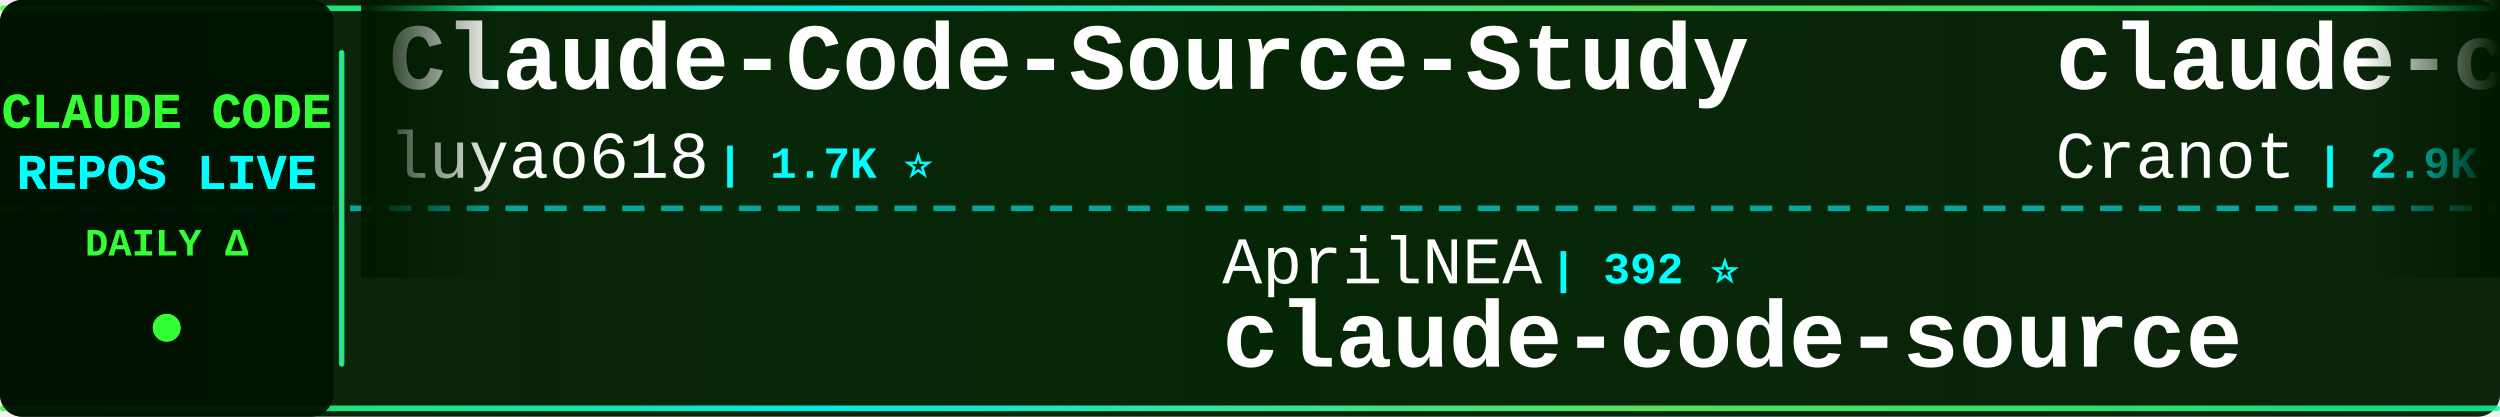
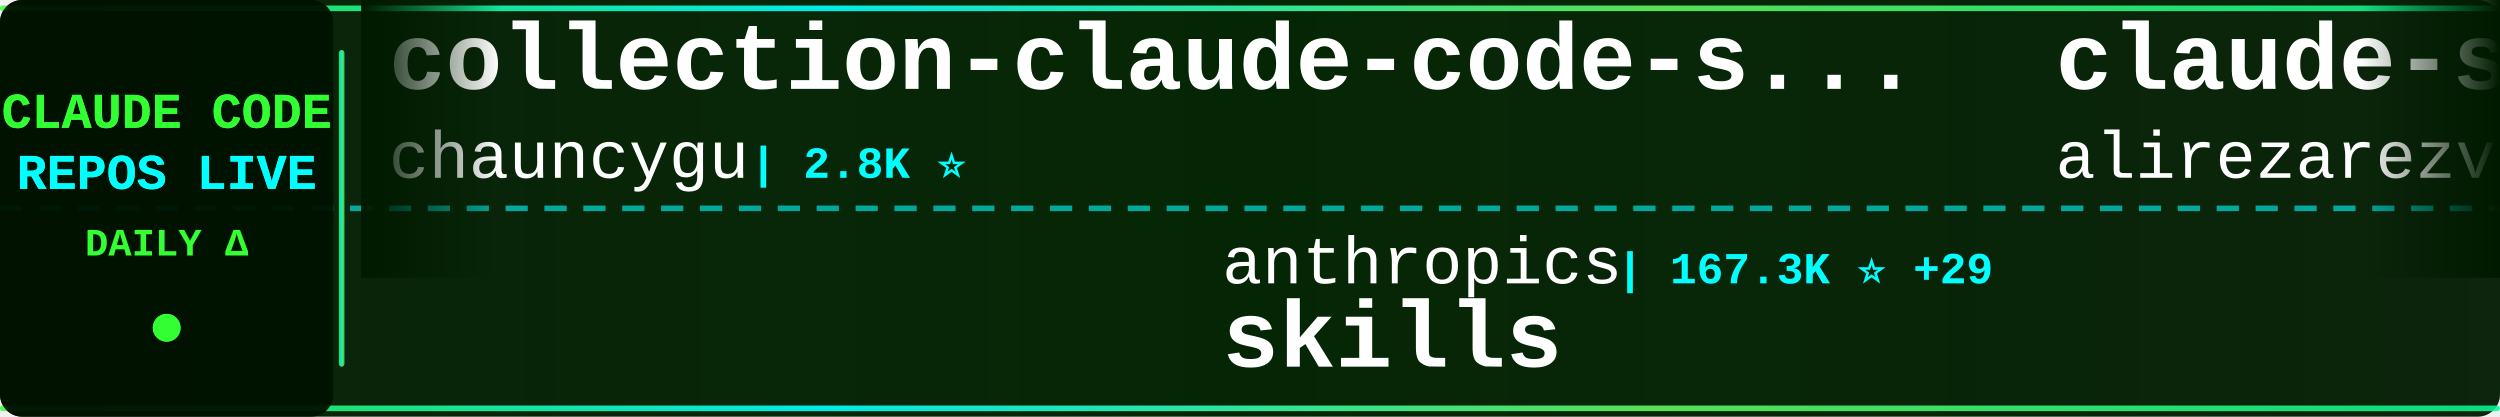
<svg xmlns="http://www.w3.org/2000/svg" width="900" height="150">
  <defs>
    <linearGradient id="tickerBg" x1="0%" y1="0%" x2="100%" y2="0%">
      <stop offset="0%" style="stop-color:#001a00;stop-opacity:0.95" />
      <stop offset="50%" style="stop-color:#002200;stop-opacity:0.98" />
      <stop offset="100%" style="stop-color:#001a00;stop-opacity:0.95" />
    </linearGradient>
    <linearGradient id="borderGrad" x1="0%" y1="0%" x2="100%" y2="0%">
      <stop offset="0%" style="stop-color:#33ff33;stop-opacity:0.85">
        <animate attributeName="stop-opacity" values="0.85;1;0.85" dur="2s" repeatCount="indefinite" />
      </stop>
      <stop offset="33%" style="stop-color:#00ffff;stop-opacity:0.9">
        <animate attributeName="stop-opacity" values="0.9;1;0.9" dur="2.2s" repeatCount="indefinite" />
      </stop>
      <stop offset="66%" style="stop-color:#66ff66;stop-opacity:0.85">
        <animate attributeName="stop-opacity" values="0.85;1;0.85" dur="1.8s" repeatCount="indefinite" />
      </stop>
      <stop offset="100%" style="stop-color:#00ff99;stop-opacity:0.85">
        <animate attributeName="stop-opacity" values="0.85;1;0.85" dur="2s" repeatCount="indefinite" />
      </stop>
    </linearGradient>
    <filter id="textGlow">
      <feGaussianBlur stdDeviation="0.1" result="coloredBlur" />
      <feMerge>
        <feMergeNode in="coloredBlur" />
        <feMergeNode in="SourceGraphic" />
      </feMerge>
    </filter>
    <filter id="metricGlow">
      <feGaussianBlur stdDeviation="0.2" result="coloredBlur" />
      <feMerge>
        <feMergeNode in="coloredBlur" />
        <feMergeNode in="SourceGraphic" />
      </feMerge>
    </filter>
    <linearGradient id="leftFade" x1="0%" y1="0%" x2="100%" y2="0%">
      <stop offset="0%" style="stop-color:#001a00;stop-opacity:1" />
      <stop offset="100%" style="stop-color:#001a00;stop-opacity:0" />
    </linearGradient>
    <linearGradient id="rightFade" x1="0%" y1="0%" x2="100%" y2="0%">
      <stop offset="0%" style="stop-color:#001a00;stop-opacity:0" />
      <stop offset="100%" style="stop-color:#001a00;stop-opacity:1" />
    </linearGradient>
  </defs>
  <rect width="900" height="150" fill="url(#tickerBg)" rx="8" />
  <rect x="0" y="2" width="900" height="2" fill="url(#borderGrad)" rx="1" />
  <rect x="0" y="146" width="900" height="2" fill="url(#borderGrad)" rx="1" />
  <line x1="0" y1="75" x2="900" y2="75" stroke="#00ffff" stroke-width="2" stroke-dasharray="8 6" opacity="0.6" />
  <rect x="0" y="0" width="120" height="150" fill="#001100" opacity="0.95" rx="8" />
  <text x="60" y="46" font-family="'Courier New', monospace" font-size="18" font-weight="bold" fill="#33ff33" text-anchor="middle" filter="url(#textGlow)">
    CLAUDE CODE
  </text>
  <text x="60" y="68" font-family="'Courier New', monospace" font-size="18" font-weight="bold" fill="#00ffff" text-anchor="middle" filter="url(#textGlow)">
    REPOS LIVE
  </text>
  <text x="60" y="92" font-family="'Courier New', monospace" font-size="14" font-weight="bold" fill="#33ff33" text-anchor="middle">
    DAILY Δ
  </text>
  <circle cx="60" cy="118" r="5" fill="#33ff33" filter="url(#metricGlow)">
    <animate attributeName="r" values="4;6;4" dur="1.5s" repeatCount="indefinite" />
    <animate attributeName="opacity" values="0.6;1;0.6" dur="1.5s" repeatCount="indefinite" />
  </circle>
  <rect x="122" y="18" width="2" height="114" fill="url(#borderGrad)" rx="1" />
  <clipPath id="tickerClip">
    <rect x="130" y="0" width="770" height="150" />
  </clipPath>
  <g clip-path="url(#tickerClip)">
    <g id="tickerItems">
      <animateTransform attributeName="transform" attributeType="XML" type="translate" from="0 0" to="-3000 0" dur="54s" repeatCount="indefinite" />
      <g transform="translate(0, 0)">
-         <text x="140" y="32" font-family="'Courier New', monospace" font-size="34" font-weight="bold" fill="#ffffff">Claude-Code-Source-Study</text>
-         <text x="140" y="64" font-family="'Courier New', monospace" font-size="24" font-weight="normal" fill="#ffffff" opacity="1.0">luyao618</text>
-         <text x="258" y="64" font-family="'Courier New', monospace" font-size="16" font-weight="bold" fill="#00ffff"> | 1.7K ⭐</text>
+         <text x="140" y="32" font-family="'Courier New', monospace" font-size="34" font-weight="bold" fill="#ffffff">collection-claude-code-s...</text>
+         <text x="140" y="64" font-family="'Courier New', monospace" font-size="24" font-weight="normal" fill="#ffffff" opacity="1.0">chauncygu</text>
+         <text x="270" y="64" font-family="'Courier New', monospace" font-size="16" font-weight="bold" fill="#00ffff"> | 2.8K ⭐</text>
      </g>
      <g transform="translate(300, 0)">
-         <text x="140" y="102" font-family="'Courier New', monospace" font-size="24" font-weight="normal" fill="#ffffff" opacity="1.0">AprilNEA</text>
-         <text x="258" y="102" font-family="'Courier New', monospace" font-size="16" font-weight="bold" fill="#00ffff"> | 392 ⭐</text>
-         <text x="140" y="132" font-family="'Courier New', monospace" font-size="34" font-weight="bold" fill="#ffffff">claude-code-source</text>
+         <text x="140" y="102" font-family="'Courier New', monospace" font-size="24" font-weight="normal" fill="#ffffff" opacity="1.0">anthropics</text>
+         <text x="282" y="102" font-family="'Courier New', monospace" font-size="16" font-weight="bold" fill="#00ffff"> | 167.3K ⭐ +29</text>
+         <text x="140" y="132" font-family="'Courier New', monospace" font-size="34" font-weight="bold" fill="#ffffff">skills</text>
      </g>
      <g transform="translate(600, 0)">
-         <text x="140" y="32" font-family="'Courier New', monospace" font-size="34" font-weight="bold" fill="#ffffff">claude-code-guide</text>
-         <text x="140" y="64" font-family="'Courier New', monospace" font-size="24" font-weight="normal" fill="#ffffff" opacity="1.0">Cranot</text>
-         <text x="234" y="64" font-family="'Courier New', monospace" font-size="16" font-weight="bold" fill="#00ffff"> | 2.9K ⭐</text>
+         <text x="140" y="32" font-family="'Courier New', monospace" font-size="34" font-weight="bold" fill="#ffffff">claude-skills</text>
+         <text x="140" y="64" font-family="'Courier New', monospace" font-size="24" font-weight="normal" fill="#ffffff" opacity="1.0">alirezarezvani</text>
+         <text x="330" y="64" font-family="'Courier New', monospace" font-size="16" font-weight="bold" fill="#00ffff"> | 24.2K ⭐ +8</text>
      </g>
      <g transform="translate(900, 0)">
-         <text x="140" y="102" font-family="'Courier New', monospace" font-size="24" font-weight="normal" fill="#ffffff" opacity="1.0">VoltAgent</text>
-         <text x="270" y="102" font-family="'Courier New', monospace" font-size="16" font-weight="bold" fill="#00ffff"> | 24.2K ⭐ +1</text>
-         <text x="140" y="132" font-family="'Courier New', monospace" font-size="34" font-weight="bold" fill="#ffffff">awesome-claude-code-suba...</text>
+         <text x="140" y="102" font-family="'Courier New', monospace" font-size="24" font-weight="normal" fill="#ffffff" opacity="1.0">VILA-Lab</text>
+         <text x="258" y="102" font-family="'Courier New', monospace" font-size="16" font-weight="bold" fill="#00ffff"> | 2.0K ⭐</text>
+         <text x="140" y="132" font-family="'Courier New', monospace" font-size="34" font-weight="bold" fill="#ffffff">Dive-into-Claude-Code</text>
      </g>
      <g transform="translate(1200, 0)">
-         <text x="140" y="32" font-family="'Courier New', monospace" font-size="34" font-weight="bold" fill="#ffffff">claude-code-telegram</text>
-         <text x="140" y="64" font-family="'Courier New', monospace" font-size="24" font-weight="normal" fill="#ffffff" opacity="1.0">RichardAtCT</text>
-         <text x="294" y="64" font-family="'Courier New', monospace" font-size="16" font-weight="bold" fill="#00ffff"> | 2.8K ⭐</text>
+         <text x="140" y="32" font-family="'Courier New', monospace" font-size="34" font-weight="bold" fill="#ffffff">free-claude-code</text>
+         <text x="140" y="64" font-family="'Courier New', monospace" font-size="24" font-weight="normal" fill="#ffffff" opacity="1.0">Alishahryar1</text>
+         <text x="306" y="64" font-family="'Courier New', monospace" font-size="16" font-weight="bold" fill="#00ffff"> | 45.1K ⭐ +18</text>
      </g>
      <g transform="translate(1500, 0)">
-         <text x="140" y="102" font-family="'Courier New', monospace" font-size="24" font-weight="normal" fill="#ffffff" opacity="1.0">anthropics</text>
-         <text x="282" y="102" font-family="'Courier New', monospace" font-size="16" font-weight="bold" fill="#00ffff"> | 8.6K ⭐ +1</text>
-         <text x="140" y="132" font-family="'Courier New', monospace" font-size="34" font-weight="bold" fill="#ffffff">claude-code-action</text>
+         <text x="140" y="102" font-family="'Courier New', monospace" font-size="24" font-weight="normal" fill="#ffffff" opacity="1.0">ponponon</text>
+         <text x="258" y="102" font-family="'Courier New', monospace" font-size="16" font-weight="bold" fill="#00ffff"> | 2.3K ⭐</text>
+         <text x="140" y="132" font-family="'Courier New', monospace" font-size="34" font-weight="bold" fill="#ffffff">claude_code_src</text>
      </g>
      <g transform="translate(1800, 0)">
-         <text x="140" y="32" font-family="'Courier New', monospace" font-size="34" font-weight="bold" fill="#ffffff">claude-code-reverse</text>
-         <text x="140" y="64" font-family="'Courier New', monospace" font-size="24" font-weight="normal" fill="#ffffff" opacity="1.0">Yuyz0112</text>
-         <text x="258" y="64" font-family="'Courier New', monospace" font-size="16" font-weight="bold" fill="#00ffff"> | 2.4K ⭐</text>
+         <text x="140" y="32" font-family="'Courier New', monospace" font-size="34" font-weight="bold" fill="#ffffff">claude-code-source-code</text>
+         <text x="140" y="64" font-family="'Courier New', monospace" font-size="24" font-weight="normal" fill="#ffffff" opacity="1.0">777genius</text>
+         <text x="270" y="64" font-family="'Courier New', monospace" font-size="16" font-weight="bold" fill="#00ffff"> | 925 ⭐</text>
      </g>
      <g transform="translate(2100, 0)">
-         <text x="140" y="102" font-family="'Courier New', monospace" font-size="24" font-weight="normal" fill="#ffffff" opacity="1.0">1rgs</text>
-         <text x="210" y="102" font-family="'Courier New', monospace" font-size="16" font-weight="bold" fill="#00ffff"> | 3.7K ⭐</text>
-         <text x="140" y="132" font-family="'Courier New', monospace" font-size="34" font-weight="bold" fill="#ffffff">claude-code-proxy</text>
+         <text x="140" y="102" font-family="'Courier New', monospace" font-size="24" font-weight="normal" fill="#ffffff" opacity="1.0">ghuntley</text>
+         <text x="258" y="102" font-family="'Courier New', monospace" font-size="16" font-weight="bold" fill="#00ffff"> | 989 ⭐</text>
+         <text x="140" y="132" font-family="'Courier New', monospace" font-size="34" font-weight="bold" fill="#ffffff">claude-code-source-code-...</text>
      </g>
      <g transform="translate(2400, 0)">
-         <text x="140" y="32" font-family="'Courier New', monospace" font-size="34" font-weight="bold" fill="#ffffff">andrej-karpathy-skills</text>
-         <text x="140" y="64" font-family="'Courier New', monospace" font-size="24" font-weight="normal" fill="#ffffff" opacity="1.0">multica-ai</text>
-         <text x="282" y="64" font-family="'Courier New', monospace" font-size="16" font-weight="bold" fill="#00ffff"> | 200.9K ⭐ +20</text>
+         <text x="140" y="32" font-family="'Courier New', monospace" font-size="34" font-weight="bold" fill="#ffffff">claude-code-from-scratch</text>
+         <text x="140" y="64" font-family="'Courier New', monospace" font-size="24" font-weight="normal" fill="#ffffff" opacity="1.0">Windy3f3f3f3f</text>
+         <text x="318" y="64" font-family="'Courier New', monospace" font-size="16" font-weight="bold" fill="#00ffff"> | 2.5K ⭐ -1</text>
      </g>
      <g transform="translate(2700, 0)">
-         <text x="140" y="102" font-family="'Courier New', monospace" font-size="24" font-weight="normal" fill="#ffffff" opacity="1.0">OrcaWhisper</text>
-         <text x="294" y="102" font-family="'Courier New', monospace" font-size="16" font-weight="bold" fill="#00ffff"> | 87 ⭐</text>
-         <text x="140" y="132" font-family="'Courier New', monospace" font-size="34" font-weight="bold" fill="#ffffff">Claude-Code</text>
+         <text x="140" y="102" font-family="'Courier New', monospace" font-size="24" font-weight="normal" fill="#ffffff" opacity="1.0">fazxes</text>
+         <text x="234" y="102" font-family="'Courier New', monospace" font-size="16" font-weight="bold" fill="#00ffff"> | 231 ⭐</text>
+         <text x="140" y="132" font-family="'Courier New', monospace" font-size="34" font-weight="bold" fill="#ffffff">Claude-code</text>
      </g>
      <g transform="translate(3000, 0)">
-         <text x="140" y="32" font-family="'Courier New', monospace" font-size="34" font-weight="bold" fill="#ffffff">Claude-Code-Source-Study</text>
-         <text x="140" y="64" font-family="'Courier New', monospace" font-size="24" font-weight="normal" fill="#ffffff" opacity="1.0">luyao618</text>
-         <text x="258" y="64" font-family="'Courier New', monospace" font-size="16" font-weight="bold" fill="#00ffff"> | 1.7K ⭐</text>
+         <text x="140" y="32" font-family="'Courier New', monospace" font-size="34" font-weight="bold" fill="#ffffff">collection-claude-code-s...</text>
+         <text x="140" y="64" font-family="'Courier New', monospace" font-size="24" font-weight="normal" fill="#ffffff" opacity="1.0">chauncygu</text>
+         <text x="270" y="64" font-family="'Courier New', monospace" font-size="16" font-weight="bold" fill="#00ffff"> | 2.8K ⭐</text>
      </g>
      <g transform="translate(3300, 0)">
-         <text x="140" y="102" font-family="'Courier New', monospace" font-size="24" font-weight="normal" fill="#ffffff" opacity="1.0">AprilNEA</text>
-         <text x="258" y="102" font-family="'Courier New', monospace" font-size="16" font-weight="bold" fill="#00ffff"> | 392 ⭐</text>
-         <text x="140" y="132" font-family="'Courier New', monospace" font-size="34" font-weight="bold" fill="#ffffff">claude-code-source</text>
+         <text x="140" y="102" font-family="'Courier New', monospace" font-size="24" font-weight="normal" fill="#ffffff" opacity="1.0">anthropics</text>
+         <text x="282" y="102" font-family="'Courier New', monospace" font-size="16" font-weight="bold" fill="#00ffff"> | 167.3K ⭐ +29</text>
+         <text x="140" y="132" font-family="'Courier New', monospace" font-size="34" font-weight="bold" fill="#ffffff">skills</text>
      </g>
      <g transform="translate(3600, 0)">
-         <text x="140" y="32" font-family="'Courier New', monospace" font-size="34" font-weight="bold" fill="#ffffff">claude-code-guide</text>
-         <text x="140" y="64" font-family="'Courier New', monospace" font-size="24" font-weight="normal" fill="#ffffff" opacity="1.0">Cranot</text>
-         <text x="234" y="64" font-family="'Courier New', monospace" font-size="16" font-weight="bold" fill="#00ffff"> | 2.9K ⭐</text>
+         <text x="140" y="32" font-family="'Courier New', monospace" font-size="34" font-weight="bold" fill="#ffffff">claude-skills</text>
+         <text x="140" y="64" font-family="'Courier New', monospace" font-size="24" font-weight="normal" fill="#ffffff" opacity="1.0">alirezarezvani</text>
+         <text x="330" y="64" font-family="'Courier New', monospace" font-size="16" font-weight="bold" fill="#00ffff"> | 24.2K ⭐ +8</text>
      </g>
      <g transform="translate(3900, 0)">
-         <text x="140" y="102" font-family="'Courier New', monospace" font-size="24" font-weight="normal" fill="#ffffff" opacity="1.0">VoltAgent</text>
-         <text x="270" y="102" font-family="'Courier New', monospace" font-size="16" font-weight="bold" fill="#00ffff"> | 24.2K ⭐ +1</text>
-         <text x="140" y="132" font-family="'Courier New', monospace" font-size="34" font-weight="bold" fill="#ffffff">awesome-claude-code-suba...</text>
+         <text x="140" y="102" font-family="'Courier New', monospace" font-size="24" font-weight="normal" fill="#ffffff" opacity="1.0">VILA-Lab</text>
+         <text x="258" y="102" font-family="'Courier New', monospace" font-size="16" font-weight="bold" fill="#00ffff"> | 2.0K ⭐</text>
+         <text x="140" y="132" font-family="'Courier New', monospace" font-size="34" font-weight="bold" fill="#ffffff">Dive-into-Claude-Code</text>
      </g>
    </g>
  </g>
  <rect x="130" y="0" width="50" height="100" fill="url(#leftFade)" />
  <rect x="850" y="0" width="50" height="100" fill="url(#rightFade)" />
</svg>
